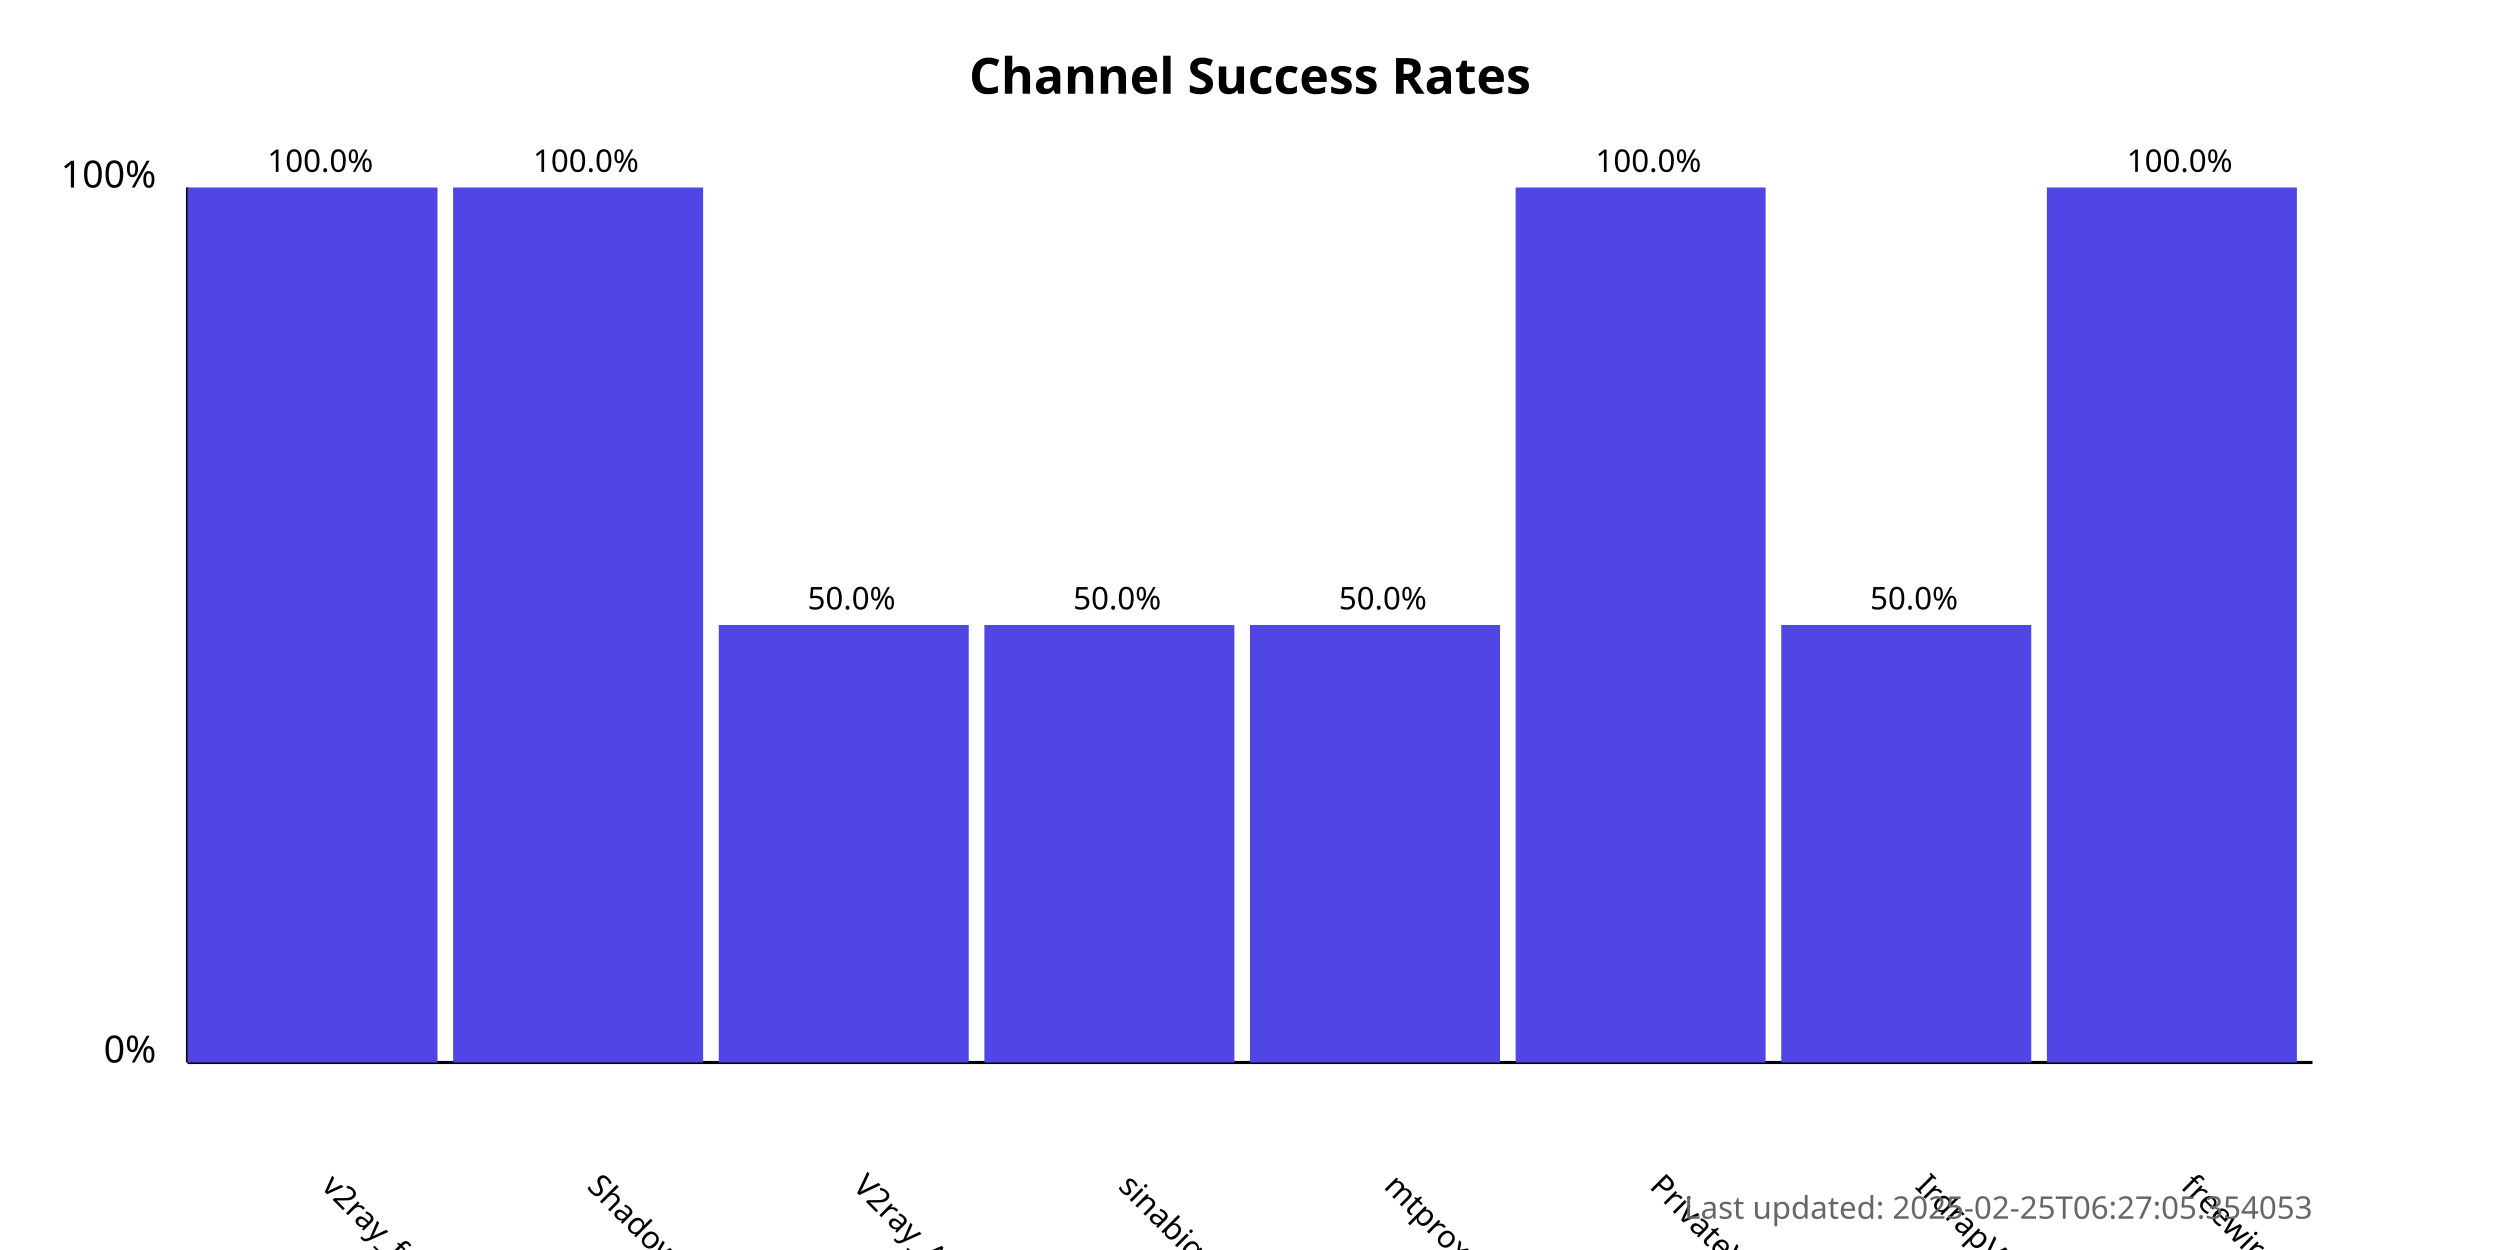
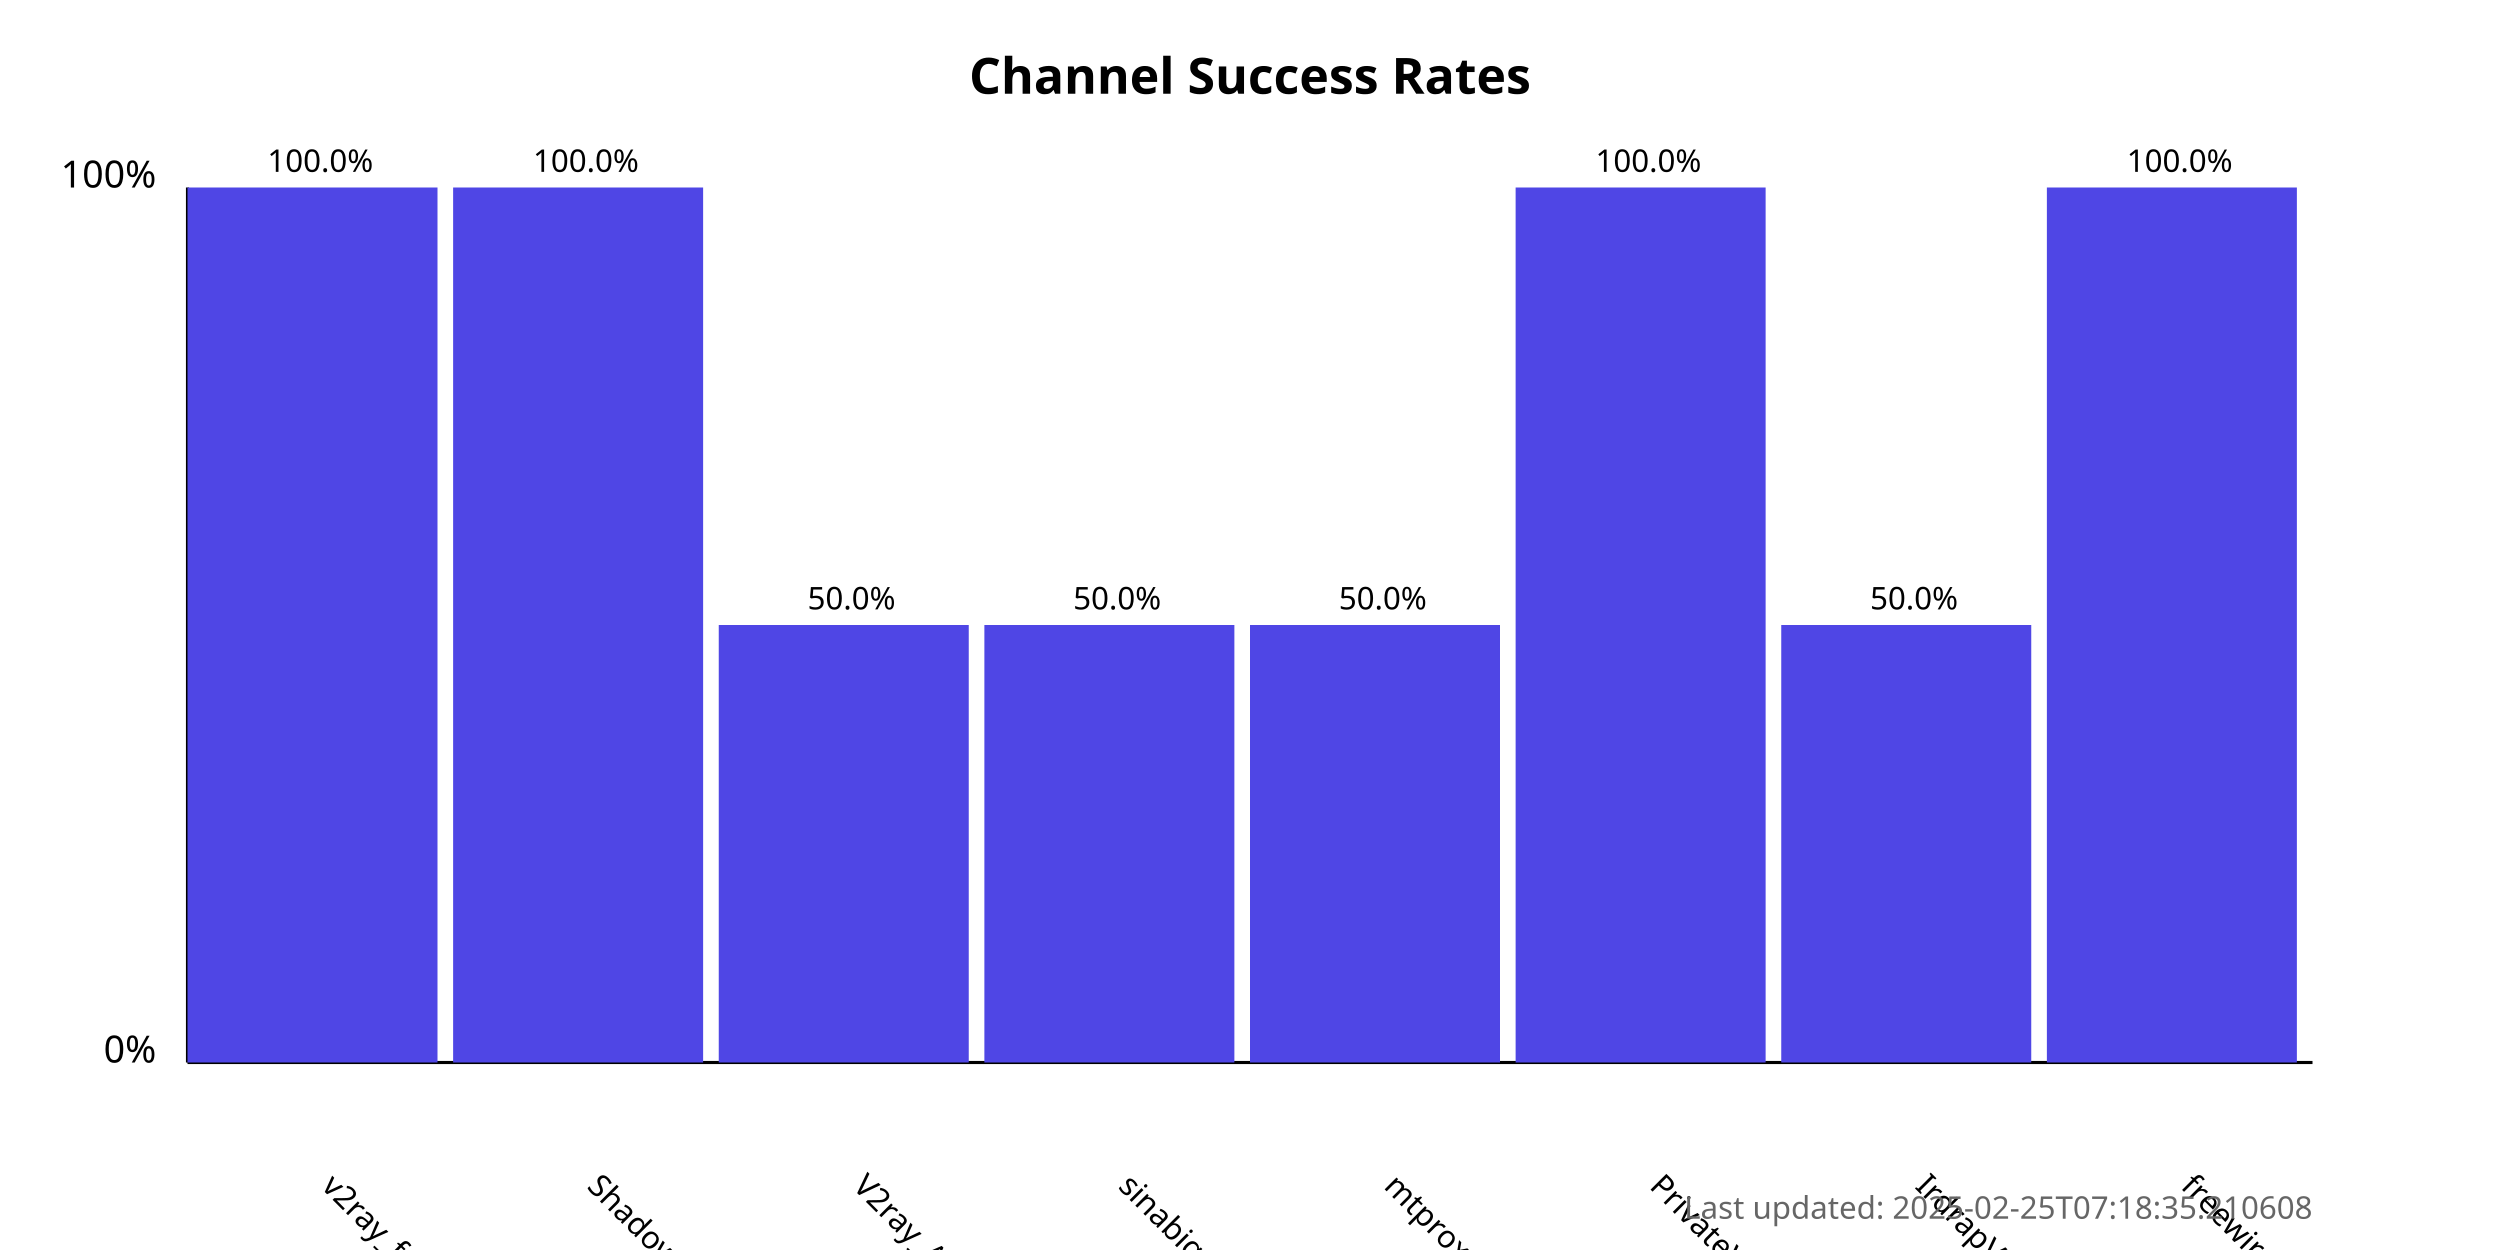
<svg xmlns="http://www.w3.org/2000/svg" width="800" height="400">
  <style>
            .chart-title { font: bold 16px sans-serif; }
            .axis-label { font: 12px sans-serif; }
            .tick-label { font: 10px sans-serif; }
            .bar { fill: #4f46e5; }
            .bar:hover { fill: #6366f1; }
            .timestamp { font: 10px sans-serif; fill: #666; }
        </style>
  <text x="400.0" y="30" text-anchor="middle" class="chart-title">
            Channel Success Rates
        </text>
  <line x1="60" y1="340" x2="60" y2="60" stroke="black" stroke-width="1" />
  <line x1="60" y1="340" x2="740" y2="340" stroke="black" stroke-width="1" />
  <text x="50" y="340" text-anchor="end" class="axis-label">0%</text>
  <text x="50" y="60" text-anchor="end" class="axis-label">100%</text>
  <g>
    <rect x="60" y="60.0" width="80.0" height="280.0" class="bar" />
    <text x="102.5" y="380" transform="rotate(45, 102.5, 380)" text-anchor="start" class="tick-label">
                v2ray_free_conf
            </text>
    <text x="102.5" y="55.0" text-anchor="middle" class="tick-label">
                100.0%
            </text>
  </g>
  <g>
    <rect x="145.0" y="60.0" width="80.0" height="280.0" class="bar" />
    <text x="187.5" y="380" transform="rotate(45, 187.5, 380)" text-anchor="start" class="tick-label">
                ShadowProxy66
            </text>
    <text x="187.5" y="55.0" text-anchor="middle" class="tick-label">
                100.0%
            </text>
  </g>
  <g>
    <rect x="230.0" y="200.0" width="80.0" height="140.0" class="bar" />
    <text x="272.5" y="380" transform="rotate(45, 272.5, 380)" text-anchor="start" class="tick-label">
                V2ray_Alpha
            </text>
    <text x="272.5" y="195.0" text-anchor="middle" class="tick-label">
                50.0%
            </text>
  </g>
  <g>
    <rect x="315.0" y="200.0" width="80.0" height="140.0" class="bar" />
    <text x="357.5" y="380" transform="rotate(45, 357.5, 380)" text-anchor="start" class="tick-label">
                sinabigo
            </text>
    <text x="357.5" y="195.0" text-anchor="middle" class="tick-label">
                50.0%
            </text>
  </g>
  <g>
    <rect x="400.0" y="200.0" width="80.0" height="140.0" class="bar" />
    <text x="442.5" y="380" transform="rotate(45, 442.5, 380)" text-anchor="start" class="tick-label">
                mtproxy_lists
            </text>
    <text x="442.5" y="195.0" text-anchor="middle" class="tick-label">
                50.0%
            </text>
  </g>
  <g>
    <rect x="485.0" y="60.0" width="80.0" height="280.0" class="bar" />
    <text x="527.5" y="380" transform="rotate(45, 527.5, 380)" text-anchor="start" class="tick-label">
                PrivateVPNs
            </text>
    <text x="527.5" y="55.0" text-anchor="middle" class="tick-label">
                100.0%
            </text>
  </g>
  <g>
    <rect x="570.0" y="200.0" width="80.0" height="140.0" class="bar" />
    <text x="612.5" y="380" transform="rotate(45, 612.5, 380)" text-anchor="start" class="tick-label">
                IrdrapVPNnews
            </text>
    <text x="612.5" y="195.0" text-anchor="middle" class="tick-label">
                50.0%
            </text>
  </g>
  <g>
    <rect x="655.0" y="60.0" width="80.0" height="280.0" class="bar" />
    <text x="697.5" y="380" transform="rotate(45, 697.5, 380)" text-anchor="start" class="tick-label">
                freewireguard
            </text>
    <text x="697.5" y="55.0" text-anchor="middle" class="tick-label">
                100.0%
            </text>
  </g>
  <text x="740" y="390" text-anchor="end" class="timestamp">
-             Last updated: 2025-02-25T06:27:05.354053
+             Last updated: 2025-02-25T07:18:35.210608
        </text>
</svg>
